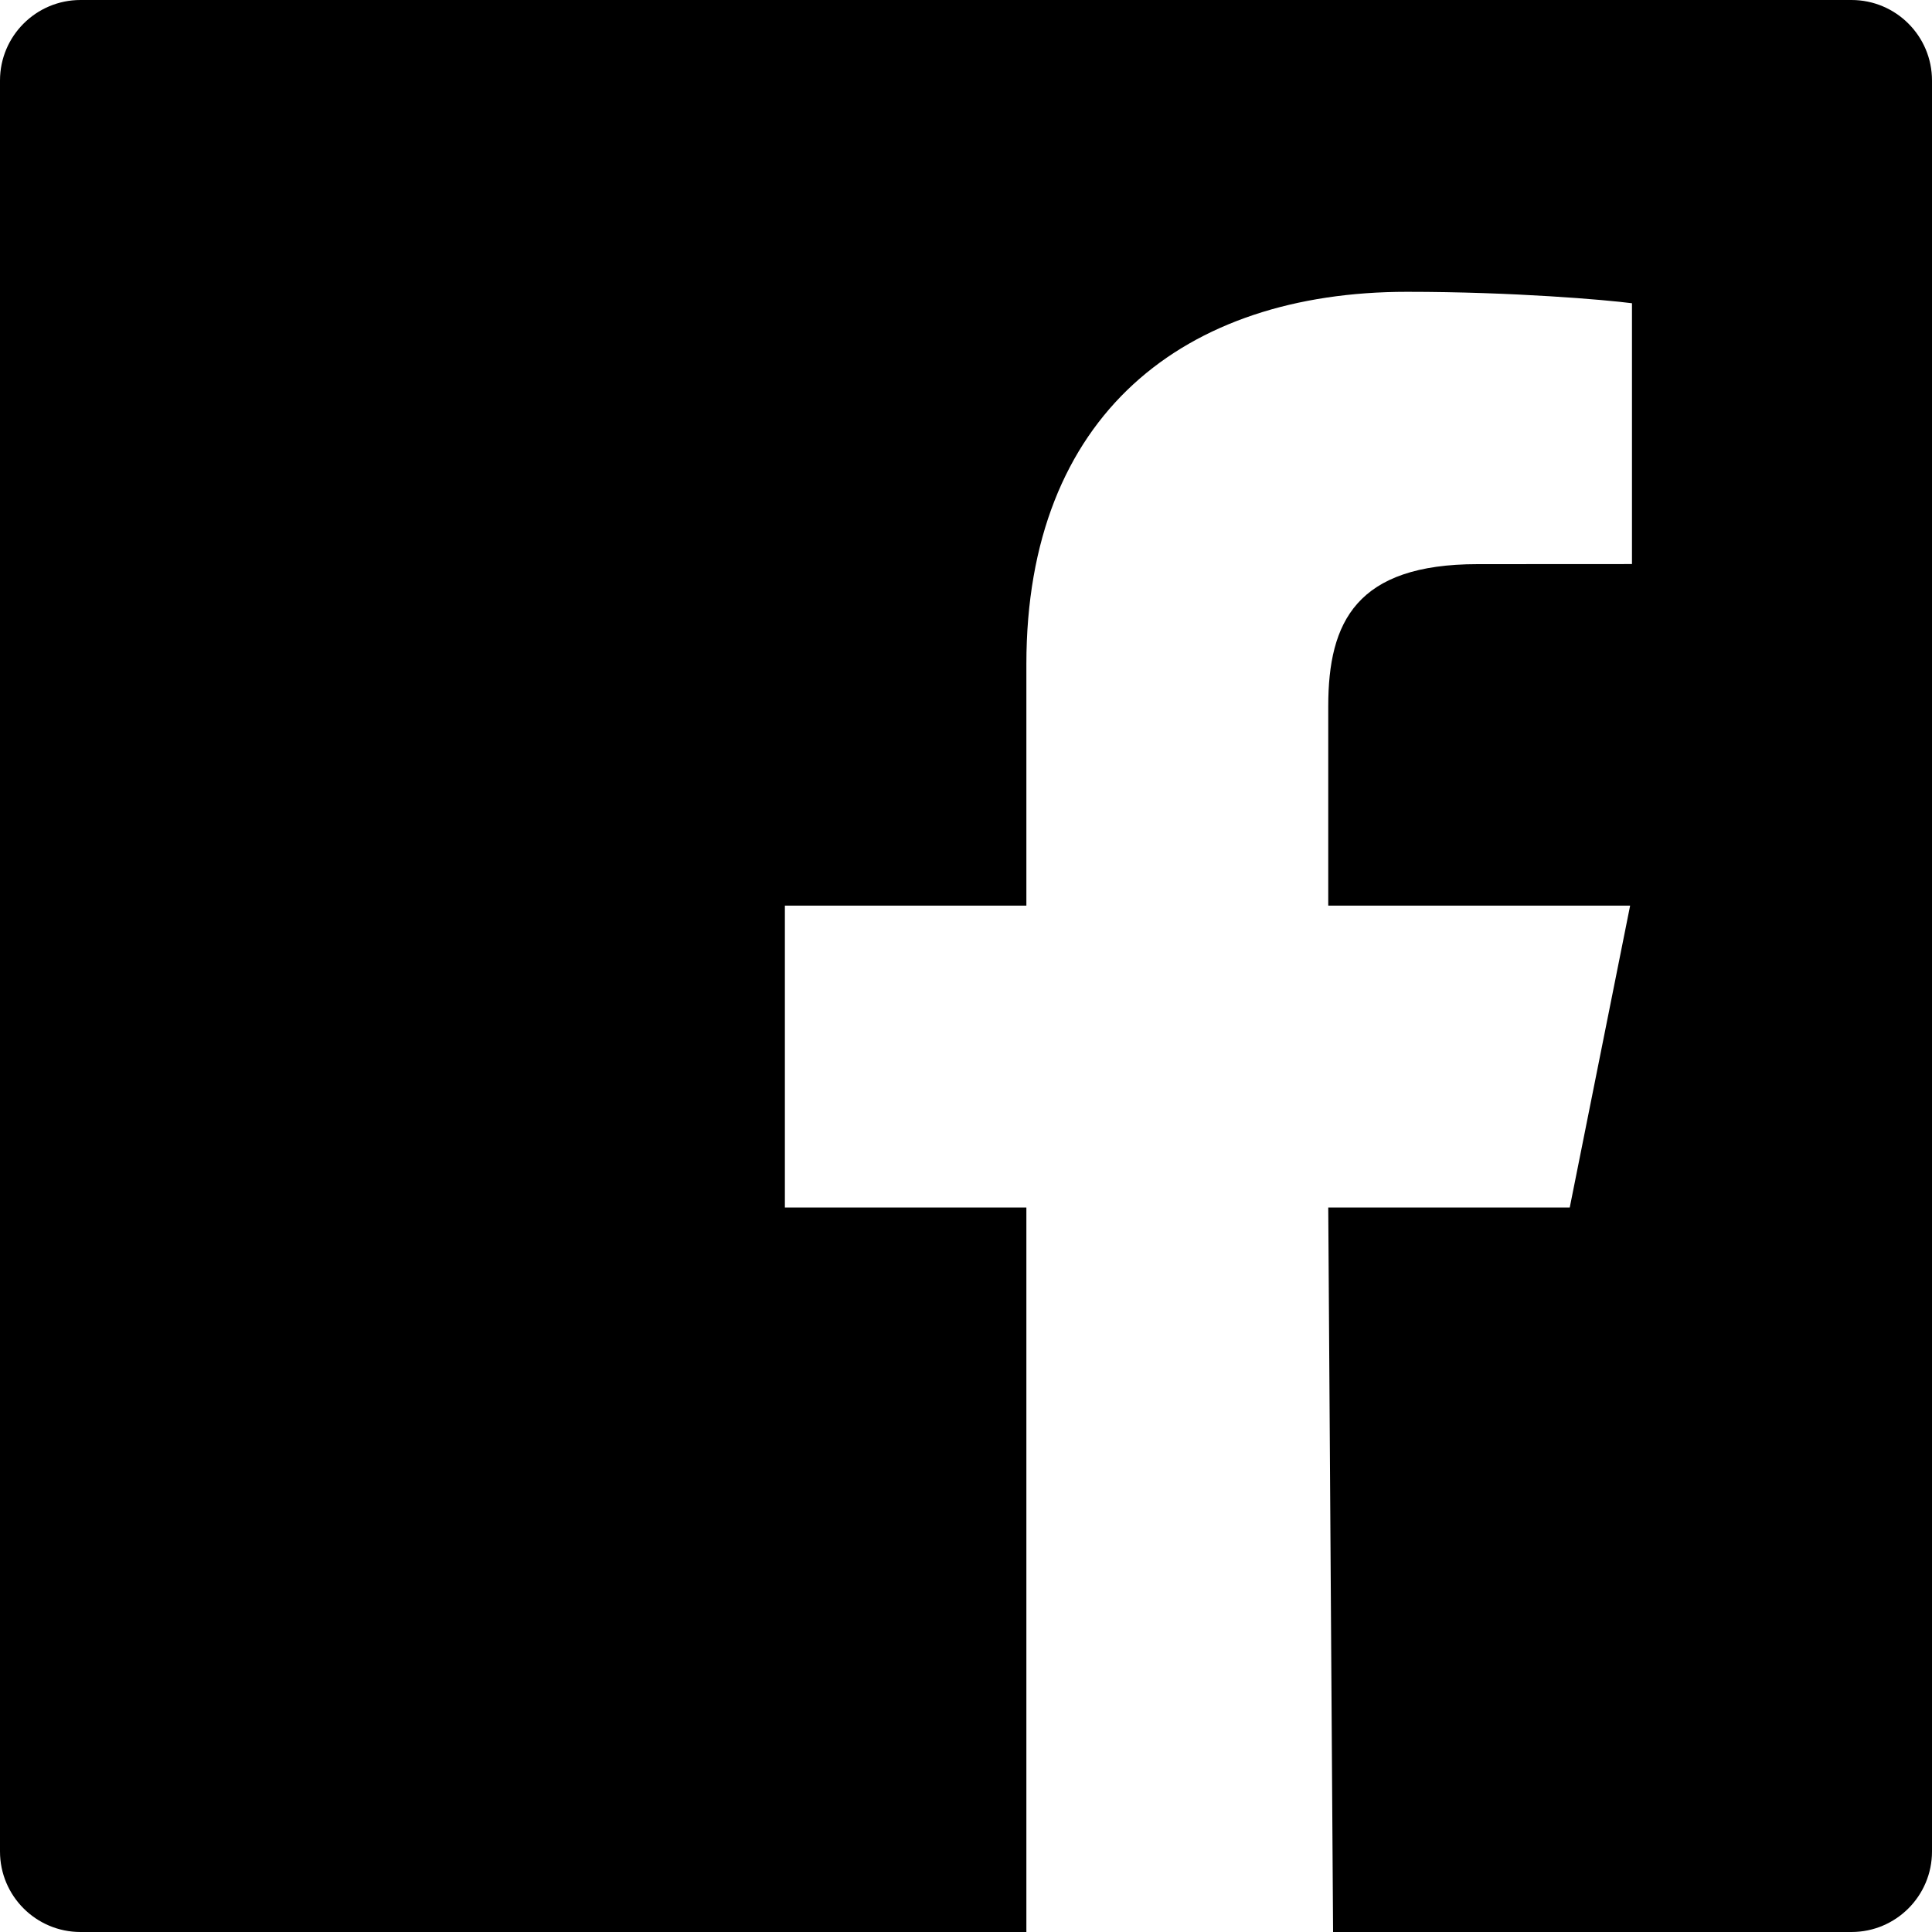
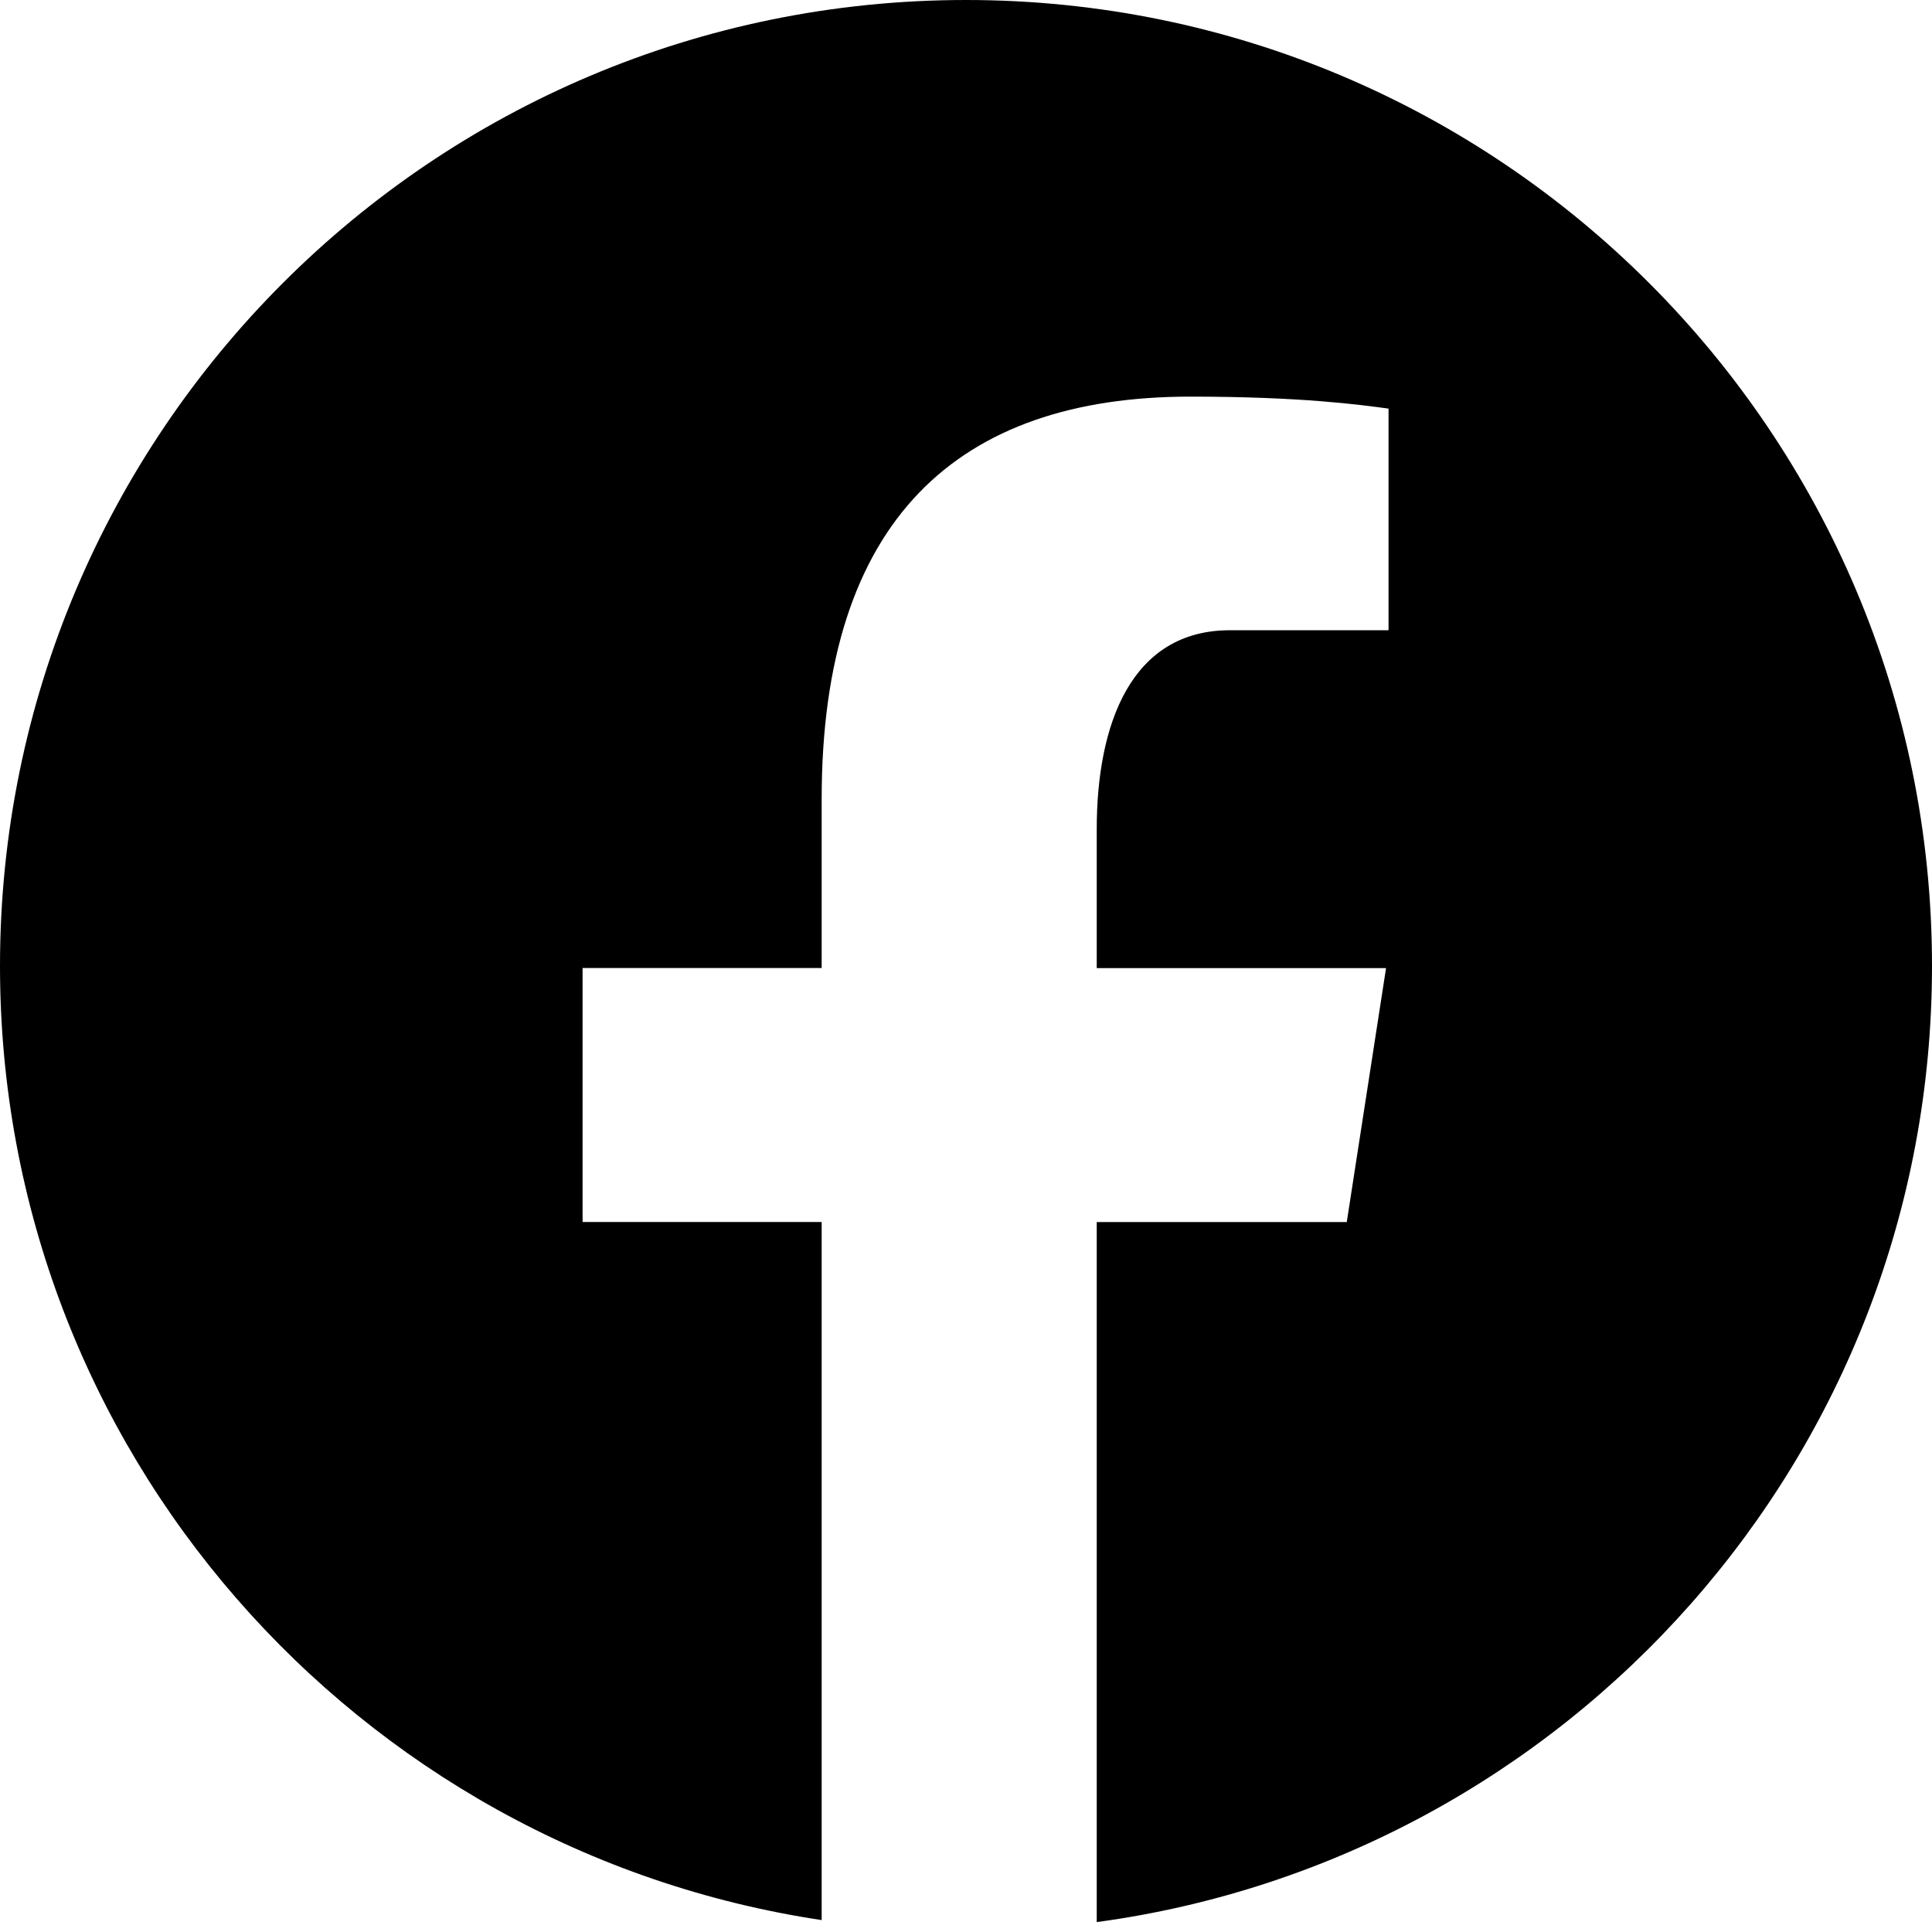
- <svg xmlns="http://www.w3.org/2000/svg" viewBox="0 0 24 24" fill="currentColor">
-   <path fill="currentColor" fill-rule="evenodd" d="M23,0 L1,0 C0.448,0 0,0.448 0,1 L0,23 C0,23.552 0.448,24 1,24 L12.75,24 L12.75,15 L9.75,15 L9.75,11.25 L12.75,11.25 L12.75,8.25 C12.75,5.15 14.713,3.625 17.478,3.625 C18.802,3.625 19.941,3.724 20.273,3.767 L20.273,7.007 L18.355,7.008 C16.851,7.008 16.5,7.723 16.5,8.771 L16.5,11.25 L20.25,11.25 L19.5,15 L16.5,15 L16.56,24 L23,24 C23.552,24 24,23.552 24,23 L24,1 C24,0.448 23.552,0 23,0" />
+ <svg xmlns="http://www.w3.org/2000/svg" fill="currentColor" viewBox="0 0 24 24">
+   <g clip-path="url(#a)">
+     <path fill="currentColor" d="M12 0C5.373 0 0 5.373 0 12c0 6.016 4.432 10.984 10.207 11.852V15.18h-2.97v-3.155h2.97V9.927c0-3.475 1.693-5 4.58-5 1.384 0 2.115.102 2.462.149v2.753h-1.97c-1.226 0-1.655 1.163-1.655 2.473v1.724h3.594l-.488 3.155h-3.106v8.696C19.481 23.083 24 18.075 24 12c0-6.627-5.373-12-12-12Z" />
+   </g>
+   <defs>
+     <clipPath id="a">
+       <path fill="currentColor" d="M0 0h24v24H0z" />
+     </clipPath>
+   </defs>
</svg>
